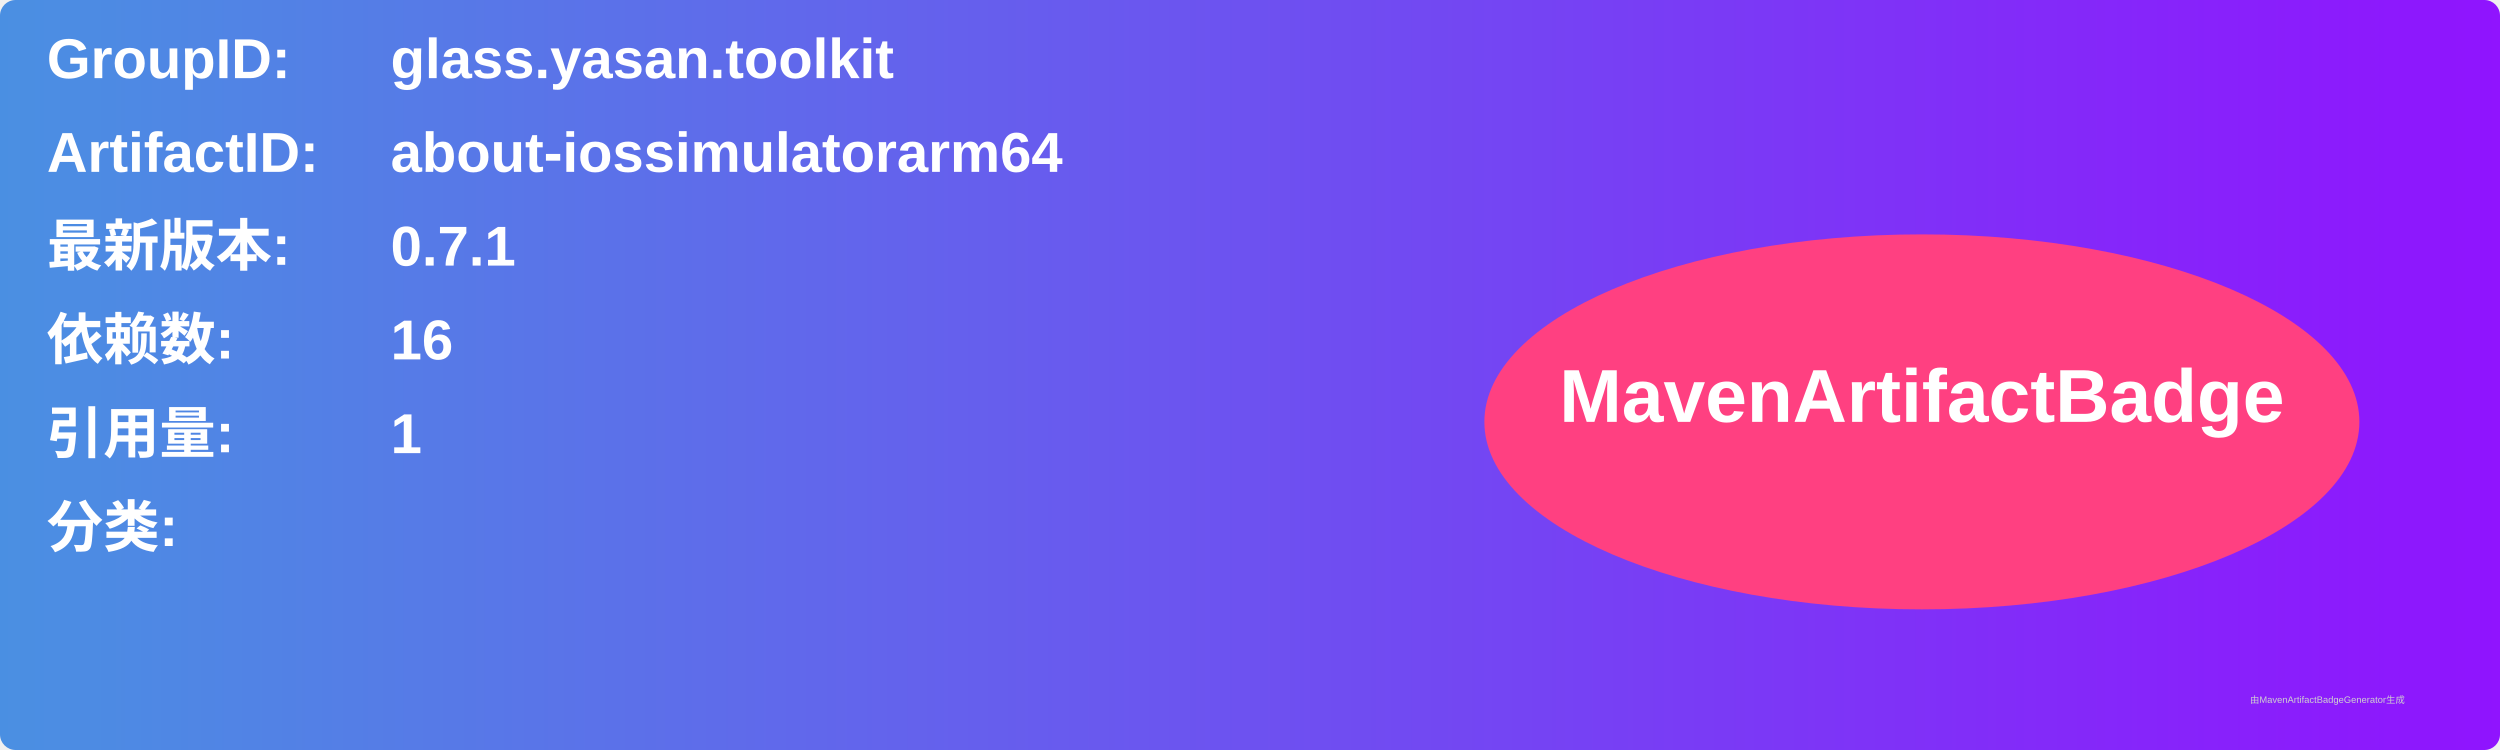
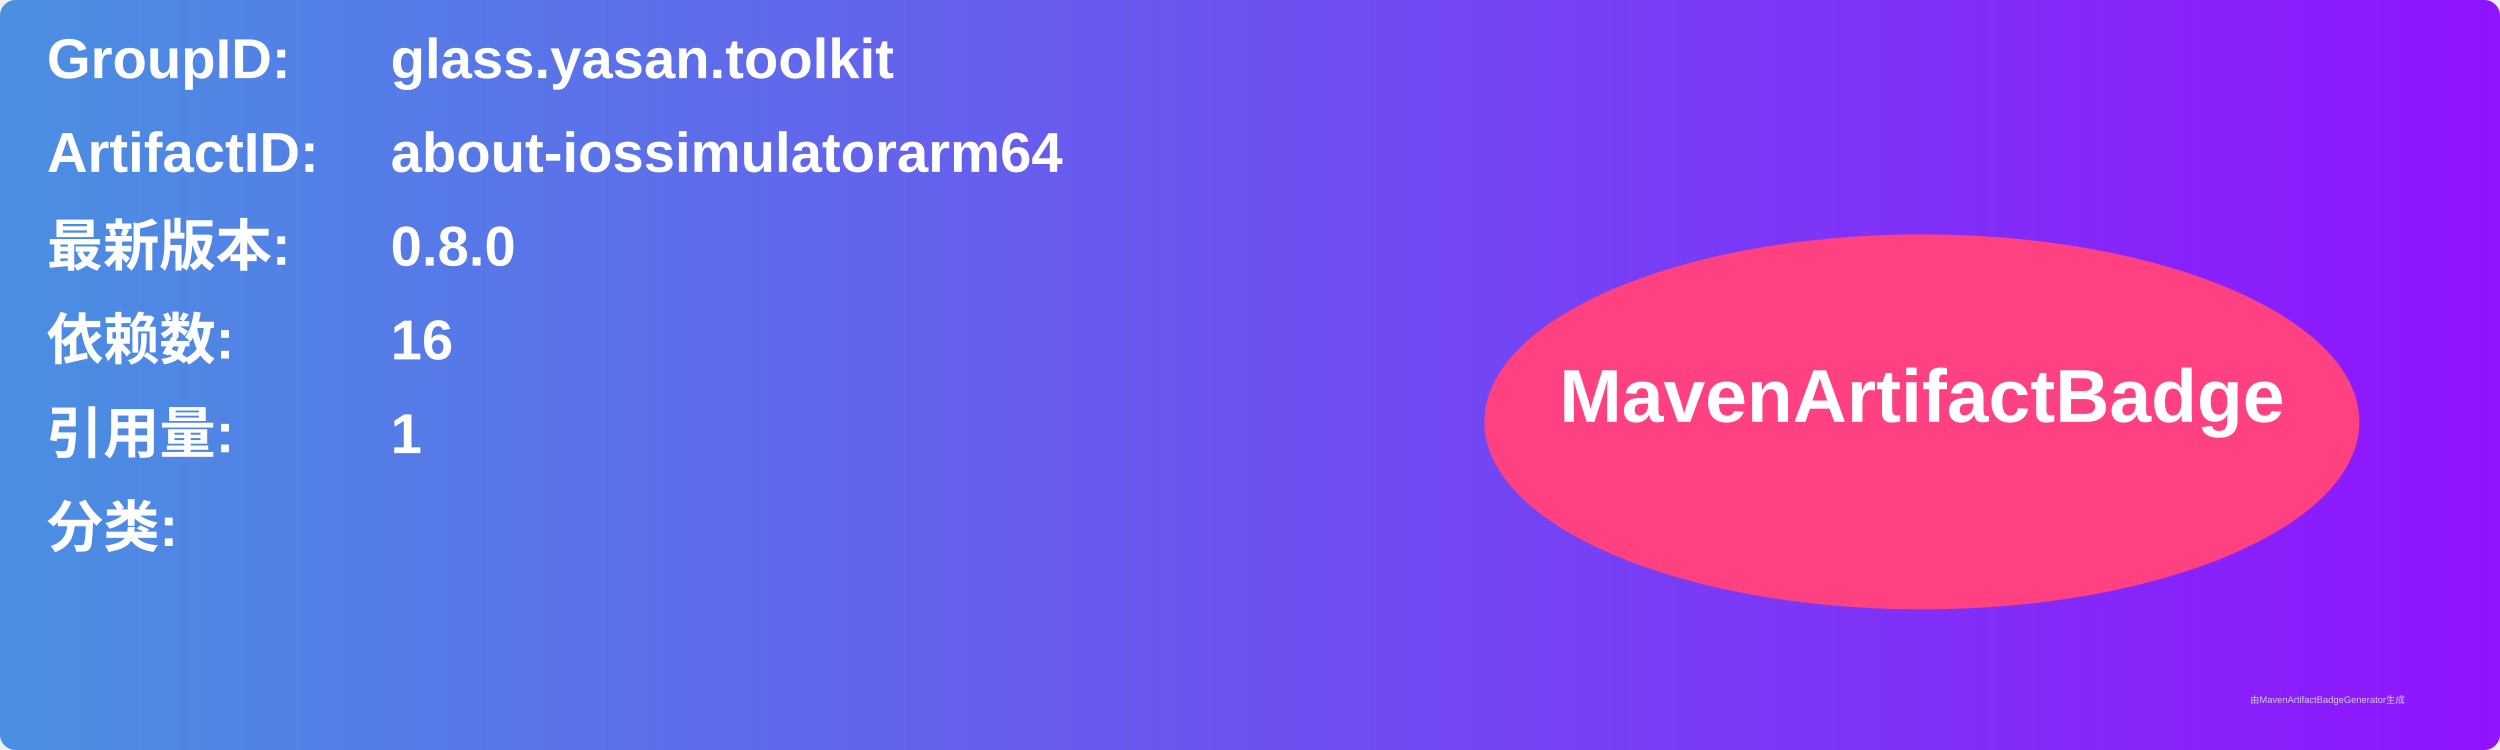
<svg xmlns="http://www.w3.org/2000/svg" width="800" height="240" viewBox="0 0 800 240">
  <linearGradient id="grad" x1="0%" y1="0%" x2="100%" y2="0%">
    <stop offset="0%" stop-color="#4a90e2" />
    <stop offset="100%" stop-color="#9013fe" />
  </linearGradient>
  <rect width="100%" height="100%" rx="5" ry="5" fill="url(#grad)" />
  <g transform="translate(15, 15)">
    <text x="0" y="10" font-family="Arial" font-size="18" fill="white" font-weight="bold" width="260">GroupID:</text>
    <text x="110" y="10" font-family="Arial" font-size="18" fill="white" font-weight="bold" width="460">glass.yasan.toolkit</text>
    <text x="0" y="40" font-family="Arial" font-size="18" fill="white" font-weight="bold" width="260">ArtifactID:</text>
    <text x="110" y="40" font-family="Arial" font-size="18" fill="white" font-weight="bold" width="460">about-iossimulatorarm64</text>
    <text x="0" y="70" font-family="Arial" font-size="18" fill="white" font-weight="bold">最新版本:</text>
    <text x="110" y="70" font-family="Arial" font-size="18" fill="white" font-weight="bold">
-       <tspan font-weight="bold">0.7.1</tspan>
+       <tspan font-weight="bold">0.8.0</tspan>
    </text>
    <text x="0" y="100" font-family="Arial" font-size="18" fill="white" font-weight="bold">依赖数: </text>
    <text x="110" y="100" font-family="Arial" font-size="18" fill="white">
      <tspan font-weight="bold">16</tspan>
    </text>
    <text x="0" y="130" font-family="Arial" font-size="18" fill="white" font-weight="bold">引用量: </text>
    <text x="110" y="130" font-family="Arial" font-size="18" fill="white">
      <tspan font-weight="bold">1</tspan>
    </text>
    <text x="0" y="160" font-family="Arial" font-size="18" fill="white" font-weight="bold">分类:</text>
    <text x="10" y="190" font-family="Arial" font-size="10" fill="white">
      <tspan font-weight="bold" />
    </text>
    <ellipse cx="600" cy="120" rx="140" ry="60" fill="#ff4081" />
    <text x="600" y="120" text-anchor="middle" font-family="Arial" font-size="24" fill="white" font-weight="bold">MavenArtifactBadge</text>
  </g>
  <text x="720" y="225" font-family="Arial" font-size="3" fill="#d0d0d0">由MavenArtifactBadgeGenerator生成</text>
</svg>
